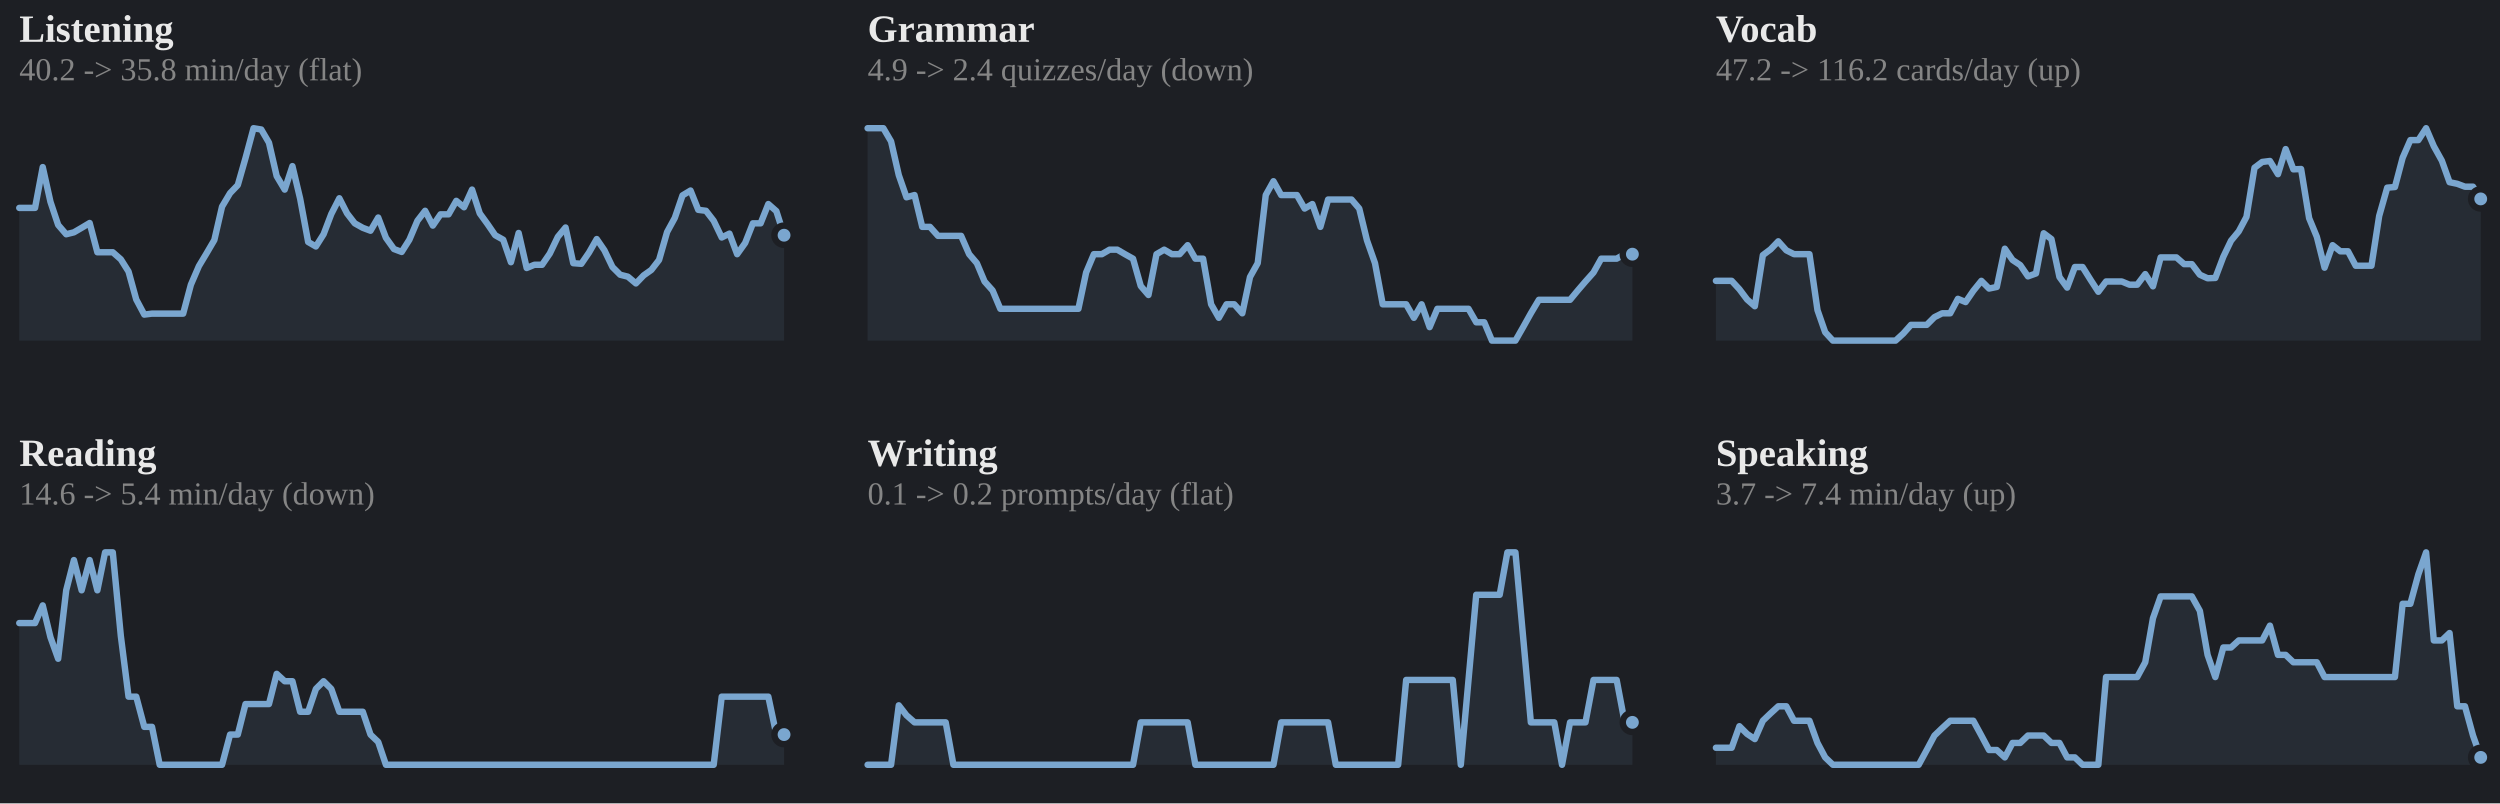
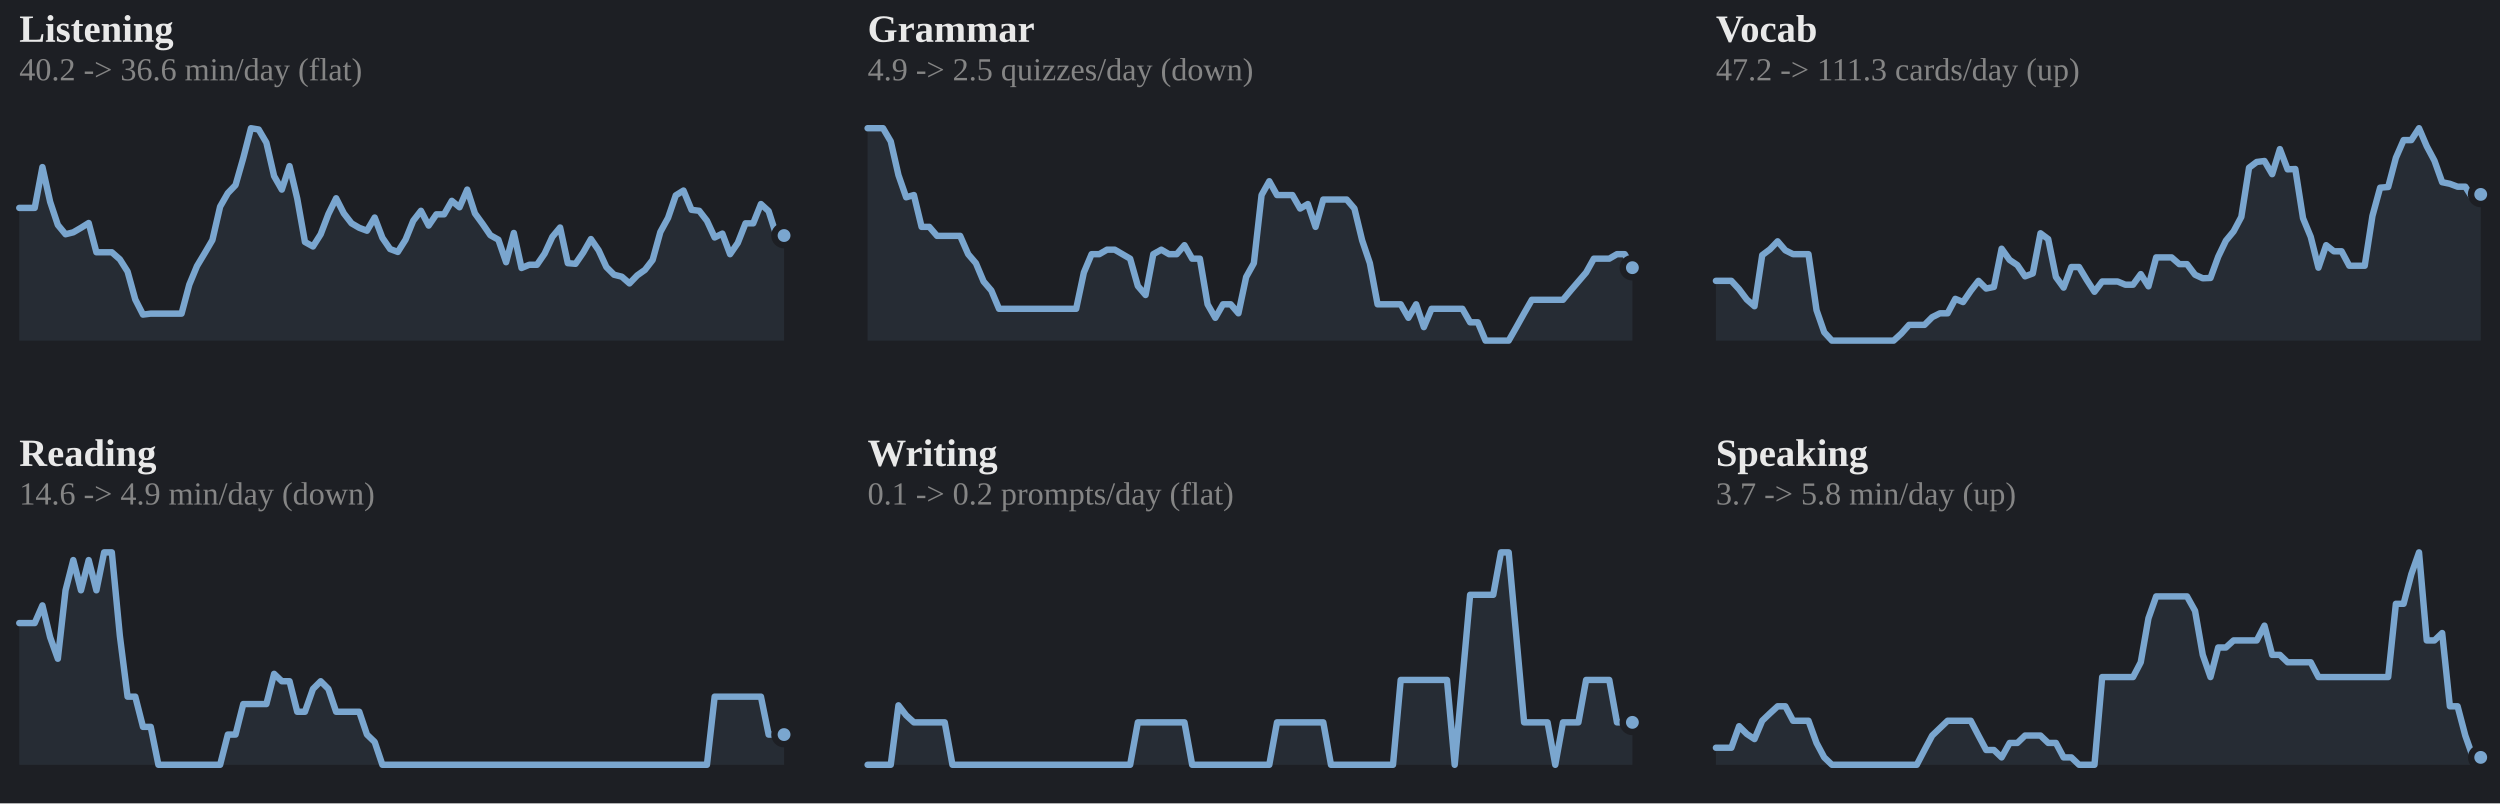
<svg xmlns="http://www.w3.org/2000/svg" viewBox="0 0 778 250" width="100%" role="img" aria-label="7-day rolling average per skill">
  <style>
.p-title{fill:#e9e9e9;font-size:12px;font-weight:600}
.p-sub{fill:#858585;font-size:10px}
.p-line{fill:none;stroke:#7aa6cf;stroke-width:2;stroke-linejoin:round;stroke-linecap:round}
.p-area{fill:#7aa6cf;opacity:.10}
.p-end{fill:#7aa6cf;stroke:#1d1f24;stroke-width:2}
.p-endlab{fill:#b2b2b2;font-size:10px;text-anchor:end;font-weight:600}
.p-target{stroke:#858585;stroke-width:1;stroke-dasharray:0}
.p-tlabel{fill:#858585;font-size:9px;text-anchor:end}
.p-base{stroke:#3a3d43;stroke-width:1}
.b-bar{fill:#7aa6cf}
.b-bar:hover{fill:#7aa6cf;opacity:.85}
.b-hi{fill:#7aa6cf}
.d-lab{fill:#858585;font-size:10px;text-anchor:middle}
.d-val{fill:#b2b2b2;font-size:10px;text-anchor:middle;font-weight:600}
/* heatmap */
.hm-mon{fill:#858585;font-size:10px}
.hm-dow{fill:#858585;font-size:9px;text-anchor:end}
rect:hover{opacity:.8}
/* horizontal bars */
.h-cat{fill:#e9e9e9;font-size:12px;text-anchor:end;dominant-baseline:middle}
.h-track{fill:#2b2d33}
.h-fill{fill:#7aa6cf}
.h-val{fill:#b2b2b2;font-size:11px;font-weight:600;dominant-baseline:middle}
.h-obj{stroke:#e9e9e9;stroke-width:2}
.ts-lab{fill:#e9e9e9;font-size:11px;font-weight:600}
.ts-val{fill:#b2b2b2;font-size:11px}
</style>
  <rect x="0" y="0" width="100%" height="100%" fill="#1d1f24" />
  <text class="p-title" x="6" y="13">Listening</text>
-   <text class="p-sub" x="6" y="25">40.2 -&gt; 35.8 min/day (flat)</text>
-   <polygon class="p-area" points="6,106.0 6.0,64.7 8.4,64.7 10.9,64.7 13.3,52.0 15.7,62.8 18.1,70.0 20.6,72.9 23.0,72.3 25.4,70.9 27.9,69.4 30.3,78.5 32.7,78.5 35.1,78.5 37.6,80.7 40.0,84.5 42.4,93.2 44.9,97.9 47.3,97.6 49.7,97.6 52.1,97.6 54.6,97.6 57.0,97.6 59.4,88.6 61.9,82.8 64.3,78.8 66.7,74.7 69.1,64.3 71.6,60.1 74.0,57.6 76.4,49.2 78.9,39.9 81.3,40.3 83.7,44.4 86.1,54.8 88.6,59.0 91.0,51.7 93.4,61.8 95.9,75.3 98.3,76.7 100.7,72.9 103.1,66.6 105.6,61.7 108.0,66.4 110.4,69.5 112.9,70.9 115.3,71.8 117.7,67.7 120.1,74.0 122.6,77.5 125.0,78.4 127.4,74.6 129.9,68.7 132.3,65.6 134.7,70.2 137.1,66.7 139.6,66.7 142.0,62.5 144.4,64.5 146.9,59.0 149.3,66.4 151.7,69.7 154.1,73.2 156.6,74.6 159.0,81.6 161.4,72.5 163.9,83.4 166.3,82.4 168.7,82.4 171.1,78.9 173.6,73.7 176.0,70.8 178.4,81.9 180.9,82.1 183.3,78.6 185.7,74.4 188.1,77.9 190.6,83.1 193.0,85.5 195.4,86.1 197.9,88.2 200.3,85.7 202.7,84.0 205.1,80.9 207.6,72.2 210.0,67.8 212.4,60.8 214.9,59.3 217.3,65.3 219.7,65.6 222.1,68.7 224.6,73.9 227.0,72.7 229.4,79.1 231.9,75.6 234.3,69.5 236.7,69.5 239.1,63.5 241.6,65.7 244.0,73.2 244.0,106.0" />
-   <polyline class="p-line" points="6.0,64.7 8.4,64.7 10.9,64.7 13.3,52.0 15.7,62.8 18.1,70.0 20.6,72.9 23.0,72.3 25.4,70.9 27.9,69.4 30.3,78.5 32.7,78.5 35.1,78.5 37.6,80.7 40.0,84.5 42.4,93.2 44.9,97.9 47.3,97.6 49.7,97.6 52.1,97.6 54.6,97.6 57.0,97.6 59.4,88.6 61.9,82.8 64.3,78.8 66.7,74.7 69.1,64.3 71.6,60.1 74.0,57.6 76.4,49.2 78.9,39.9 81.3,40.3 83.7,44.4 86.1,54.8 88.6,59.0 91.0,51.7 93.4,61.8 95.9,75.3 98.3,76.7 100.7,72.9 103.1,66.6 105.6,61.7 108.0,66.4 110.4,69.5 112.9,70.9 115.3,71.8 117.7,67.7 120.1,74.0 122.6,77.5 125.0,78.4 127.4,74.6 129.9,68.7 132.3,65.6 134.7,70.2 137.1,66.7 139.6,66.7 142.0,62.5 144.4,64.5 146.9,59.0 149.3,66.4 151.7,69.7 154.1,73.2 156.6,74.6 159.0,81.6 161.4,72.5 163.9,83.4 166.3,82.4 168.7,82.4 171.1,78.9 173.6,73.7 176.0,70.8 178.4,81.9 180.9,82.1 183.3,78.6 185.7,74.4 188.1,77.9 190.6,83.1 193.0,85.5 195.4,86.1 197.9,88.2 200.3,85.7 202.7,84.0 205.1,80.9 207.6,72.2 210.0,67.8 212.4,60.8 214.9,59.3 217.3,65.3 219.7,65.6 222.1,68.7 224.6,73.9 227.0,72.7 229.4,79.1 231.9,75.6 234.3,69.5 236.7,69.5 239.1,63.5 241.6,65.7 244.0,73.2" />
-   <circle class="p-end" cx="244.0" cy="73.2" r="3" />
+   <text class="p-sub" x="6" y="25">40.2 -&gt; 36.6 min/day (flat)</text>
+   <polygon class="p-area" points="6,106.0 6.0,64.7 8.4,64.7 10.8,64.7 13.2,52.0 15.6,62.8 18.0,70.0 20.4,72.9 22.8,72.3 25.2,70.9 27.6,69.4 30.0,78.5 32.4,78.5 34.8,78.5 37.3,80.7 39.7,84.5 42.1,93.2 44.5,97.9 46.9,97.6 49.3,97.6 51.7,97.6 54.1,97.6 56.5,97.6 58.9,88.6 61.3,82.8 63.7,78.8 66.1,74.7 68.5,64.3 70.9,60.1 73.3,57.6 75.7,49.2 78.1,39.9 80.5,40.3 82.9,44.4 85.3,54.8 87.7,59.0 90.1,51.7 92.5,61.8 94.9,75.3 97.4,76.7 99.8,72.9 102.2,66.6 104.6,61.7 107.0,66.4 109.4,69.5 111.8,70.9 114.2,71.8 116.6,67.7 119.0,74.0 121.4,77.5 123.8,78.4 126.2,74.6 128.6,68.7 131.0,65.6 133.4,70.2 135.8,66.7 138.2,66.7 140.6,62.5 143.0,64.5 145.4,59.0 147.8,66.4 150.2,69.7 152.6,73.2 155.1,74.6 157.5,81.6 159.9,72.5 162.3,83.4 164.7,82.4 167.1,82.4 169.5,78.9 171.9,73.7 174.3,70.8 176.7,81.9 179.1,82.1 181.5,78.6 183.9,74.4 186.3,77.9 188.7,83.1 191.1,85.5 193.5,86.1 195.9,88.2 198.3,85.7 200.7,84.0 203.1,80.9 205.5,72.2 207.9,67.8 210.3,60.8 212.7,59.3 215.2,65.3 217.6,65.6 220.0,68.7 222.4,73.9 224.8,72.7 227.2,79.1 229.6,75.6 232.0,69.5 234.4,69.5 236.8,63.5 239.2,65.7 241.6,73.2 244.0,73.3 244.0,106.0" />
+   <polyline class="p-line" points="6.0,64.7 8.4,64.7 10.8,64.7 13.2,52.0 15.6,62.8 18.0,70.0 20.4,72.9 22.8,72.3 25.2,70.9 27.6,69.4 30.0,78.5 32.4,78.5 34.8,78.5 37.3,80.7 39.7,84.5 42.1,93.2 44.5,97.9 46.9,97.6 49.3,97.6 51.7,97.6 54.1,97.6 56.5,97.6 58.9,88.6 61.3,82.8 63.7,78.8 66.1,74.7 68.5,64.3 70.9,60.1 73.3,57.6 75.7,49.2 78.1,39.9 80.5,40.3 82.9,44.4 85.3,54.8 87.7,59.0 90.1,51.7 92.5,61.8 94.9,75.3 97.4,76.7 99.8,72.9 102.2,66.6 104.6,61.7 107.0,66.4 109.4,69.5 111.8,70.9 114.2,71.8 116.6,67.7 119.0,74.0 121.4,77.5 123.8,78.4 126.2,74.6 128.6,68.7 131.0,65.6 133.4,70.2 135.8,66.7 138.2,66.7 140.6,62.5 143.0,64.5 145.4,59.0 147.8,66.4 150.2,69.7 152.6,73.2 155.1,74.6 157.5,81.6 159.9,72.5 162.3,83.4 164.7,82.4 167.1,82.4 169.5,78.9 171.9,73.7 174.3,70.8 176.7,81.9 179.1,82.1 181.5,78.6 183.9,74.4 186.3,77.9 188.7,83.1 191.1,85.5 193.5,86.1 195.9,88.2 198.3,85.7 200.7,84.0 203.1,80.9 205.5,72.2 207.9,67.8 210.3,60.8 212.7,59.3 215.2,65.3 217.6,65.6 220.0,68.7 222.4,73.9 224.8,72.7 227.2,79.1 229.6,75.6 232.0,69.5 234.4,69.5 236.8,63.5 239.2,65.7 241.6,73.2 244.0,73.3" />
+   <circle class="p-end" cx="244.0" cy="73.3" r="3" />
  <text class="p-title" x="270" y="13">Grammar</text>
-   <text class="p-sub" x="270" y="25">4.9 -&gt; 2.4 quizzes/day (down)</text>
-   <polygon class="p-area" points="270,106.0 270.0,39.9 272.4,39.9 274.9,39.9 277.3,44.0 279.7,54.5 282.1,61.4 284.6,60.7 287.0,70.6 289.4,70.6 291.9,73.4 294.3,73.4 296.7,73.4 299.1,73.4 301.6,79.1 304.0,81.9 306.4,87.6 308.9,90.4 311.3,96.1 313.7,96.1 316.1,96.1 318.6,96.1 321.0,96.1 323.4,96.1 325.9,96.1 328.3,96.1 330.7,96.1 333.1,96.1 335.6,96.1 338.0,84.8 340.4,79.1 342.9,79.1 345.3,77.7 347.7,77.7 350.1,79.1 352.6,80.5 355.0,89.0 357.4,91.8 359.9,79.1 362.3,77.7 364.7,79.1 367.1,79.1 369.6,76.3 372.0,80.5 374.4,80.5 376.9,94.7 379.3,98.9 381.7,94.7 384.1,94.7 386.6,97.5 389.0,86.2 391.4,81.9 393.9,60.7 396.3,56.4 398.7,60.7 401.1,60.7 403.6,60.7 406.0,64.9 408.4,63.5 410.9,70.6 413.3,62.1 415.7,62.1 418.1,62.1 420.6,62.1 423.0,64.9 425.4,74.8 427.9,81.9 430.3,94.7 432.7,94.7 435.1,94.7 437.6,94.7 440.0,98.9 442.4,94.7 444.9,101.8 447.3,96.1 449.7,96.1 452.1,96.1 454.6,96.1 457.0,96.1 459.4,100.3 461.9,100.3 464.3,106.0 466.7,106.0 469.1,106.0 471.6,106.0 474.0,101.8 476.4,97.5 478.9,93.3 481.3,93.3 483.7,93.3 486.1,93.3 488.6,93.3 491.0,90.4 493.4,87.6 495.9,84.8 498.3,80.5 500.7,80.5 503.1,80.5 505.6,79.1 508.0,79.1 508.0,106.0" />
-   <polyline class="p-line" points="270.0,39.9 272.4,39.9 274.9,39.9 277.3,44.0 279.7,54.5 282.1,61.4 284.6,60.7 287.0,70.6 289.4,70.6 291.9,73.4 294.3,73.4 296.7,73.4 299.1,73.4 301.6,79.1 304.0,81.9 306.4,87.6 308.9,90.4 311.3,96.1 313.7,96.1 316.1,96.1 318.6,96.1 321.0,96.1 323.4,96.1 325.9,96.1 328.3,96.1 330.7,96.1 333.1,96.1 335.6,96.1 338.0,84.8 340.4,79.1 342.9,79.1 345.3,77.7 347.7,77.7 350.1,79.1 352.6,80.5 355.0,89.0 357.4,91.8 359.9,79.1 362.3,77.7 364.7,79.1 367.1,79.1 369.6,76.3 372.0,80.5 374.4,80.5 376.9,94.7 379.3,98.9 381.7,94.7 384.1,94.7 386.6,97.5 389.0,86.2 391.4,81.9 393.9,60.7 396.3,56.4 398.7,60.7 401.1,60.7 403.6,60.7 406.0,64.9 408.4,63.5 410.9,70.6 413.3,62.1 415.7,62.1 418.1,62.1 420.6,62.1 423.0,64.9 425.4,74.8 427.9,81.9 430.3,94.7 432.7,94.7 435.1,94.7 437.6,94.7 440.0,98.9 442.4,94.7 444.9,101.8 447.3,96.1 449.7,96.1 452.1,96.1 454.6,96.1 457.0,96.1 459.4,100.3 461.9,100.3 464.3,106.0 466.7,106.0 469.1,106.0 471.6,106.0 474.0,101.8 476.4,97.5 478.9,93.3 481.3,93.3 483.7,93.3 486.1,93.3 488.6,93.3 491.0,90.4 493.4,87.6 495.9,84.8 498.3,80.5 500.7,80.5 503.1,80.5 505.6,79.1 508.0,79.1" />
-   <circle class="p-end" cx="508.0" cy="79.1" r="3" />
+   <text class="p-sub" x="270" y="25">4.9 -&gt; 2.5 quizzes/day (down)</text>
+   <polygon class="p-area" points="270,106.0 270.0,39.9 272.4,39.9 274.8,39.9 277.2,44.0 279.6,54.5 282.0,61.4 284.4,60.7 286.8,70.6 289.2,70.6 291.6,73.4 294.0,73.4 296.4,73.4 298.8,73.4 301.3,79.1 303.7,81.9 306.1,87.6 308.5,90.4 310.9,96.1 313.3,96.1 315.7,96.1 318.1,96.1 320.5,96.1 322.9,96.1 325.3,96.1 327.7,96.1 330.1,96.1 332.5,96.1 334.9,96.1 337.3,84.8 339.7,79.1 342.1,79.1 344.5,77.7 346.9,77.7 349.3,79.1 351.7,80.5 354.1,89.0 356.5,91.8 358.9,79.1 361.4,77.7 363.8,79.1 366.2,79.1 368.6,76.3 371.0,80.5 373.4,80.5 375.8,94.7 378.2,98.9 380.6,94.7 383.0,94.7 385.4,97.5 387.8,86.2 390.2,81.9 392.6,60.7 395.0,56.4 397.4,60.7 399.8,60.7 402.2,60.7 404.6,64.9 407.0,63.5 409.4,70.6 411.8,62.1 414.2,62.1 416.6,62.1 419.1,62.1 421.5,64.9 423.9,74.8 426.3,81.9 428.7,94.7 431.1,94.7 433.5,94.7 435.9,94.7 438.3,98.9 440.7,94.7 443.1,101.8 445.5,96.1 447.9,96.1 450.3,96.1 452.7,96.1 455.1,96.1 457.5,100.3 459.9,100.3 462.3,106.0 464.7,106.0 467.1,106.0 469.5,106.0 471.9,101.8 474.3,97.5 476.7,93.3 479.2,93.3 481.6,93.3 484.0,93.3 486.4,93.3 488.8,90.4 491.2,87.6 493.6,84.8 496.0,80.5 498.4,80.5 500.8,80.5 503.2,79.1 505.6,79.1 508.0,83.3 508.0,106.0" />
+   <polyline class="p-line" points="270.0,39.9 272.4,39.9 274.8,39.9 277.2,44.0 279.6,54.5 282.0,61.4 284.4,60.7 286.8,70.6 289.2,70.6 291.6,73.4 294.0,73.4 296.4,73.4 298.8,73.4 301.3,79.1 303.7,81.9 306.1,87.6 308.5,90.4 310.9,96.1 313.3,96.1 315.7,96.1 318.1,96.1 320.5,96.1 322.9,96.1 325.3,96.1 327.7,96.1 330.1,96.1 332.5,96.1 334.9,96.1 337.3,84.8 339.7,79.1 342.1,79.1 344.5,77.7 346.9,77.7 349.3,79.1 351.7,80.5 354.1,89.0 356.5,91.8 358.9,79.1 361.4,77.7 363.8,79.1 366.2,79.1 368.6,76.3 371.0,80.5 373.4,80.5 375.8,94.7 378.2,98.9 380.6,94.7 383.0,94.7 385.4,97.5 387.8,86.2 390.2,81.9 392.6,60.7 395.0,56.4 397.4,60.7 399.8,60.7 402.2,60.7 404.6,64.9 407.0,63.5 409.4,70.6 411.8,62.1 414.2,62.1 416.6,62.1 419.1,62.1 421.5,64.9 423.9,74.8 426.3,81.9 428.7,94.7 431.1,94.7 433.5,94.7 435.9,94.7 438.3,98.9 440.7,94.7 443.1,101.8 445.5,96.1 447.9,96.1 450.3,96.1 452.7,96.1 455.1,96.1 457.5,100.3 459.9,100.3 462.3,106.0 464.7,106.0 467.1,106.0 469.5,106.0 471.9,101.8 474.3,97.5 476.7,93.3 479.2,93.3 481.6,93.3 484.0,93.3 486.4,93.3 488.8,90.4 491.2,87.6 493.6,84.8 496.0,80.5 498.4,80.5 500.8,80.5 503.2,79.1 505.6,79.1 508.0,83.3" />
+   <circle class="p-end" cx="508.0" cy="83.3" r="3" />
  <text class="p-title" x="534" y="13">Vocab</text>
-   <text class="p-sub" x="534" y="25">47.2 -&gt; 116.2 cards/day (up)</text>
-   <polygon class="p-area" points="534,106.0 534.0,87.4 536.4,87.4 538.9,87.4 541.3,90.0 543.7,93.2 546.1,95.3 548.6,79.4 551.0,77.6 553.4,75.1 555.9,77.9 558.3,79.1 560.7,79.1 563.1,79.1 565.6,96.5 568.0,103.4 570.4,106.0 572.9,106.0 575.3,106.0 577.7,106.0 580.1,106.0 582.6,106.0 585.0,106.0 587.4,106.0 589.9,106.0 592.3,103.8 594.7,101.1 597.1,101.1 599.6,101.1 602.0,98.7 604.4,97.5 606.9,97.5 609.3,93.0 611.7,94.0 614.1,90.5 616.6,87.4 619.0,89.8 621.4,89.3 623.9,77.4 626.3,80.9 628.7,82.5 631.1,86.0 633.6,85.1 636.0,72.6 638.4,74.4 640.9,86.2 643.3,89.5 645.7,83.1 648.1,83.1 650.6,87.1 653.0,90.8 655.4,87.6 657.9,87.6 660.3,87.6 662.7,88.6 665.1,88.6 667.6,85.3 670.0,89.1 672.4,80.1 674.9,80.1 677.3,80.1 679.7,82.2 682.1,82.2 684.6,85.5 687.0,86.6 689.4,86.5 691.9,79.9 694.3,74.9 696.7,72.0 699.1,67.5 701.6,52.2 704.0,50.4 706.4,50.1 708.9,54.2 711.3,46.4 713.7,52.7 716.1,52.6 718.6,67.9 721.0,73.7 723.4,83.3 725.9,76.3 728.3,78.2 730.7,78.2 733.1,82.7 735.6,82.7 738.0,82.7 740.4,67.2 742.9,58.4 745.3,58.2 747.7,49.1 750.1,43.6 752.6,43.6 755.0,39.9 757.4,45.5 759.9,50.0 762.3,56.7 764.7,57.2 767.1,58.1 769.6,58.1 772.0,61.9 772.0,106.0" />
-   <polyline class="p-line" points="534.0,87.4 536.4,87.4 538.9,87.4 541.3,90.0 543.7,93.2 546.1,95.3 548.6,79.4 551.0,77.6 553.4,75.1 555.9,77.9 558.3,79.1 560.7,79.1 563.1,79.1 565.6,96.5 568.0,103.4 570.4,106.0 572.9,106.0 575.3,106.0 577.7,106.0 580.1,106.0 582.6,106.0 585.0,106.0 587.4,106.0 589.9,106.0 592.3,103.8 594.7,101.1 597.1,101.1 599.6,101.1 602.0,98.7 604.4,97.5 606.9,97.5 609.3,93.0 611.7,94.0 614.1,90.5 616.6,87.4 619.0,89.8 621.4,89.3 623.9,77.4 626.3,80.9 628.7,82.5 631.1,86.0 633.6,85.1 636.0,72.6 638.4,74.4 640.9,86.2 643.3,89.5 645.7,83.1 648.1,83.1 650.6,87.1 653.0,90.8 655.4,87.6 657.9,87.6 660.3,87.6 662.7,88.6 665.1,88.6 667.6,85.3 670.0,89.1 672.4,80.1 674.9,80.1 677.3,80.1 679.7,82.2 682.1,82.2 684.6,85.5 687.0,86.6 689.4,86.5 691.9,79.9 694.3,74.9 696.7,72.0 699.1,67.5 701.6,52.2 704.0,50.4 706.4,50.1 708.9,54.2 711.3,46.4 713.7,52.7 716.1,52.6 718.6,67.9 721.0,73.7 723.4,83.3 725.9,76.3 728.3,78.2 730.7,78.2 733.1,82.7 735.6,82.7 738.0,82.7 740.4,67.2 742.9,58.4 745.3,58.2 747.7,49.1 750.1,43.6 752.6,43.6 755.0,39.9 757.4,45.5 759.9,50.0 762.3,56.7 764.7,57.2 767.1,58.1 769.6,58.1 772.0,61.9" />
-   <circle class="p-end" cx="772.0" cy="61.9" r="3" />
+   <text class="p-sub" x="534" y="25">47.2 -&gt; 111.3 cards/day (up)</text>
+   <polygon class="p-area" points="534,106.0 534.0,87.4 536.4,87.4 538.8,87.4 541.2,90.0 543.6,93.2 546.0,95.3 548.4,79.4 550.8,77.6 553.2,75.1 555.6,77.9 558.0,79.1 560.4,79.1 562.8,79.1 565.3,96.5 567.7,103.4 570.1,106.0 572.5,106.0 574.9,106.0 577.3,106.0 579.7,106.0 582.1,106.0 584.5,106.0 586.9,106.0 589.3,106.0 591.7,103.8 594.1,101.1 596.5,101.1 598.9,101.1 601.3,98.7 603.7,97.5 606.1,97.5 608.5,93.0 610.9,94.0 613.3,90.5 615.7,87.4 618.1,89.8 620.5,89.3 622.9,77.4 625.4,80.9 627.8,82.5 630.2,86.0 632.6,85.1 635.0,72.6 637.4,74.4 639.8,86.2 642.2,89.5 644.6,83.1 647.0,83.1 649.4,87.1 651.8,90.8 654.2,87.6 656.6,87.6 659.0,87.6 661.4,88.6 663.8,88.6 666.2,85.3 668.6,89.1 671.0,80.1 673.4,80.1 675.8,80.1 678.2,82.2 680.6,82.2 683.1,85.5 685.5,86.6 687.9,86.5 690.3,79.9 692.7,74.9 695.1,72.0 697.5,67.5 699.9,52.2 702.3,50.4 704.7,50.1 707.1,54.2 709.5,46.4 711.9,52.7 714.3,52.6 716.7,67.9 719.1,73.7 721.5,83.3 723.9,76.3 726.3,78.2 728.7,78.2 731.1,82.7 733.5,82.7 735.9,82.7 738.3,67.2 740.7,58.4 743.2,58.2 745.6,49.1 748.0,43.6 750.4,43.6 752.8,39.9 755.2,45.5 757.6,50.0 760.0,56.7 762.4,57.2 764.8,58.1 767.2,58.1 769.6,61.9 772.0,60.5 772.0,106.0" />
+   <polyline class="p-line" points="534.0,87.4 536.4,87.4 538.8,87.4 541.2,90.0 543.6,93.2 546.0,95.3 548.4,79.4 550.8,77.6 553.2,75.1 555.6,77.9 558.0,79.1 560.4,79.1 562.8,79.1 565.3,96.5 567.7,103.4 570.1,106.0 572.5,106.0 574.9,106.0 577.3,106.0 579.7,106.0 582.1,106.0 584.5,106.0 586.9,106.0 589.3,106.0 591.7,103.8 594.1,101.1 596.5,101.1 598.9,101.1 601.3,98.7 603.7,97.5 606.1,97.5 608.5,93.0 610.9,94.0 613.3,90.5 615.7,87.4 618.1,89.8 620.5,89.3 622.9,77.4 625.4,80.9 627.8,82.5 630.2,86.0 632.6,85.1 635.0,72.6 637.4,74.4 639.8,86.2 642.2,89.5 644.6,83.1 647.0,83.1 649.4,87.1 651.8,90.8 654.2,87.6 656.6,87.6 659.0,87.6 661.4,88.6 663.8,88.6 666.2,85.3 668.6,89.1 671.0,80.1 673.4,80.1 675.8,80.1 678.2,82.2 680.6,82.2 683.1,85.5 685.5,86.6 687.9,86.5 690.3,79.9 692.7,74.9 695.1,72.0 697.5,67.5 699.9,52.2 702.3,50.4 704.7,50.1 707.1,54.2 709.5,46.4 711.9,52.7 714.3,52.6 716.7,67.9 719.1,73.7 721.5,83.3 723.9,76.3 726.3,78.2 728.7,78.2 731.1,82.7 733.5,82.7 735.9,82.7 738.3,67.2 740.7,58.4 743.2,58.2 745.6,49.1 748.0,43.6 750.4,43.6 752.8,39.9 755.2,45.5 757.6,50.0 760.0,56.7 762.4,57.2 764.8,58.1 767.2,58.1 769.6,61.9 772.0,60.5" />
+   <circle class="p-end" cx="772.0" cy="60.5" r="3" />
  <text class="p-title" x="6" y="145">Reading</text>
-   <text class="p-sub" x="6" y="157">14.6 -&gt; 5.4 min/day (down)</text>
-   <polygon class="p-area" points="6,238.0 6.0,193.9 8.4,193.9 10.9,193.9 13.3,188.4 15.7,198.3 18.1,205.0 20.6,183.7 23.0,174.3 25.4,183.7 27.9,174.3 30.3,183.7 32.7,171.9 35.1,171.9 37.6,197.9 40.0,216.8 42.4,216.8 44.9,226.2 47.3,226.2 49.7,238.0 52.1,238.0 54.6,238.0 57.0,238.0 59.4,238.0 61.9,238.0 64.3,238.0 66.7,238.0 69.1,238.0 71.6,228.6 74.0,228.6 76.4,219.1 78.9,219.1 81.3,219.1 83.7,219.1 86.1,209.7 88.6,212.0 91.0,212.0 93.4,221.5 95.9,221.5 98.3,214.4 100.7,212.0 103.1,214.4 105.6,221.5 108.0,221.5 110.4,221.5 112.9,221.5 115.3,228.6 117.7,230.9 120.1,238.0 122.6,238.0 125.0,238.0 127.4,238.0 129.9,238.0 132.3,238.0 134.7,238.0 137.1,238.0 139.6,238.0 142.0,238.0 144.4,238.0 146.9,238.0 149.3,238.0 151.7,238.0 154.1,238.0 156.6,238.0 159.0,238.0 161.4,238.0 163.9,238.0 166.3,238.0 168.7,238.0 171.1,238.0 173.6,238.0 176.0,238.0 178.4,238.0 180.9,238.0 183.3,238.0 185.7,238.0 188.1,238.0 190.6,238.0 193.0,238.0 195.4,238.0 197.9,238.0 200.3,238.0 202.7,238.0 205.1,238.0 207.6,238.0 210.0,238.0 212.4,238.0 214.9,238.0 217.3,238.0 219.7,238.0 222.1,238.0 224.6,216.8 227.0,216.8 229.4,216.8 231.9,216.8 234.3,216.8 236.7,216.8 239.1,216.8 241.6,228.6 244.0,228.6 244.0,238.0" />
-   <polyline class="p-line" points="6.0,193.9 8.4,193.9 10.9,193.9 13.3,188.4 15.7,198.3 18.1,205.0 20.6,183.7 23.0,174.3 25.4,183.7 27.9,174.3 30.3,183.7 32.7,171.9 35.1,171.9 37.6,197.9 40.0,216.8 42.4,216.8 44.9,226.2 47.3,226.2 49.7,238.0 52.1,238.0 54.6,238.0 57.0,238.0 59.4,238.0 61.9,238.0 64.3,238.0 66.7,238.0 69.1,238.0 71.6,228.6 74.0,228.6 76.4,219.1 78.9,219.1 81.3,219.1 83.7,219.1 86.1,209.7 88.6,212.0 91.0,212.0 93.4,221.5 95.9,221.5 98.3,214.4 100.7,212.0 103.1,214.4 105.6,221.5 108.0,221.5 110.4,221.5 112.9,221.5 115.3,228.6 117.7,230.9 120.1,238.0 122.6,238.0 125.0,238.0 127.4,238.0 129.9,238.0 132.3,238.0 134.7,238.0 137.1,238.0 139.6,238.0 142.0,238.0 144.4,238.0 146.9,238.0 149.3,238.0 151.7,238.0 154.1,238.0 156.6,238.0 159.0,238.0 161.4,238.0 163.9,238.0 166.3,238.0 168.7,238.0 171.1,238.0 173.6,238.0 176.0,238.0 178.4,238.0 180.9,238.0 183.3,238.0 185.7,238.0 188.1,238.0 190.6,238.0 193.0,238.0 195.4,238.0 197.9,238.0 200.3,238.0 202.7,238.0 205.1,238.0 207.6,238.0 210.0,238.0 212.4,238.0 214.9,238.0 217.3,238.0 219.7,238.0 222.1,238.0 224.6,216.8 227.0,216.8 229.4,216.8 231.9,216.8 234.3,216.8 236.7,216.8 239.1,216.8 241.6,228.6 244.0,228.6" />
+   <text class="p-sub" x="6" y="157">14.6 -&gt; 4.9 min/day (down)</text>
+   <polygon class="p-area" points="6,238.0 6.0,193.9 8.4,193.9 10.8,193.9 13.2,188.4 15.6,198.3 18.0,205.0 20.4,183.7 22.8,174.3 25.2,183.7 27.6,174.3 30.0,183.7 32.4,171.9 34.8,171.9 37.3,197.9 39.7,216.8 42.1,216.8 44.5,226.2 46.9,226.2 49.3,238.0 51.7,238.0 54.1,238.0 56.5,238.0 58.9,238.0 61.3,238.0 63.7,238.0 66.1,238.0 68.5,238.0 70.9,228.6 73.3,228.6 75.7,219.1 78.1,219.1 80.5,219.1 82.9,219.1 85.3,209.7 87.7,212.0 90.1,212.0 92.5,221.5 94.9,221.5 97.4,214.4 99.8,212.0 102.2,214.4 104.6,221.5 107.0,221.5 109.4,221.5 111.8,221.5 114.2,228.6 116.6,230.9 119.0,238.0 121.4,238.0 123.8,238.0 126.2,238.0 128.6,238.0 131.0,238.0 133.4,238.0 135.8,238.0 138.2,238.0 140.6,238.0 143.0,238.0 145.4,238.0 147.8,238.0 150.2,238.0 152.6,238.0 155.1,238.0 157.5,238.0 159.9,238.0 162.3,238.0 164.7,238.0 167.1,238.0 169.5,238.0 171.9,238.0 174.3,238.0 176.7,238.0 179.1,238.0 181.5,238.0 183.9,238.0 186.3,238.0 188.7,238.0 191.1,238.0 193.5,238.0 195.9,238.0 198.3,238.0 200.7,238.0 203.1,238.0 205.5,238.0 207.9,238.0 210.3,238.0 212.7,238.0 215.2,238.0 217.6,238.0 220.0,238.0 222.4,216.8 224.8,216.8 227.2,216.8 229.6,216.8 232.0,216.8 234.4,216.8 236.8,216.8 239.2,228.6 241.6,228.6 244.0,228.6 244.0,238.0" />
+   <polyline class="p-line" points="6.0,193.9 8.4,193.9 10.8,193.9 13.2,188.4 15.6,198.3 18.0,205.0 20.4,183.7 22.8,174.3 25.2,183.7 27.6,174.3 30.0,183.7 32.4,171.9 34.8,171.9 37.3,197.9 39.7,216.8 42.1,216.8 44.5,226.2 46.9,226.2 49.3,238.0 51.7,238.0 54.1,238.0 56.5,238.0 58.9,238.0 61.3,238.0 63.7,238.0 66.1,238.0 68.5,238.0 70.9,228.6 73.3,228.6 75.7,219.1 78.1,219.1 80.5,219.1 82.9,219.1 85.3,209.7 87.7,212.0 90.1,212.0 92.5,221.5 94.9,221.5 97.4,214.4 99.8,212.0 102.2,214.4 104.6,221.5 107.0,221.5 109.4,221.5 111.8,221.5 114.2,228.6 116.6,230.9 119.0,238.0 121.4,238.0 123.8,238.0 126.2,238.0 128.6,238.0 131.0,238.0 133.4,238.0 135.8,238.0 138.2,238.0 140.6,238.0 143.0,238.0 145.4,238.0 147.8,238.0 150.2,238.0 152.6,238.0 155.1,238.0 157.5,238.0 159.9,238.0 162.3,238.0 164.7,238.0 167.1,238.0 169.5,238.0 171.9,238.0 174.3,238.0 176.7,238.0 179.1,238.0 181.5,238.0 183.9,238.0 186.3,238.0 188.7,238.0 191.1,238.0 193.5,238.0 195.9,238.0 198.3,238.0 200.7,238.0 203.1,238.0 205.5,238.0 207.9,238.0 210.3,238.0 212.7,238.0 215.2,238.0 217.6,238.0 220.0,238.0 222.4,216.8 224.8,216.8 227.2,216.8 229.6,216.8 232.0,216.8 234.4,216.8 236.8,216.8 239.2,228.6 241.6,228.6 244.0,228.6" />
  <circle class="p-end" cx="244.0" cy="228.6" r="3" />
  <text class="p-title" x="270" y="145">Writing</text>
  <text class="p-sub" x="270" y="157">0.1 -&gt; 0.2 prompts/day (flat)</text>
-   <polygon class="p-area" points="270,238.0 270.0,238.0 272.4,238.0 274.9,238.0 277.3,238.0 279.7,219.5 282.1,222.6 284.6,224.8 287.0,224.8 289.4,224.8 291.9,224.8 294.3,224.8 296.7,238.0 299.1,238.0 301.6,238.0 304.0,238.0 306.4,238.0 308.9,238.0 311.3,238.0 313.7,238.0 316.1,238.0 318.6,238.0 321.0,238.0 323.4,238.0 325.9,238.0 328.3,238.0 330.7,238.0 333.1,238.0 335.6,238.0 338.0,238.0 340.4,238.0 342.9,238.0 345.3,238.0 347.7,238.0 350.1,238.0 352.6,238.0 355.0,224.8 357.4,224.8 359.9,224.8 362.3,224.8 364.7,224.8 367.1,224.8 369.6,224.8 372.0,238.0 374.4,238.0 376.9,238.0 379.3,238.0 381.7,238.0 384.1,238.0 386.6,238.0 389.0,238.0 391.4,238.0 393.9,238.0 396.3,238.0 398.7,224.8 401.1,224.8 403.6,224.8 406.0,224.8 408.4,224.8 410.9,224.8 413.3,224.8 415.7,238.0 418.1,238.0 420.6,238.0 423.0,238.0 425.4,238.0 427.9,238.0 430.3,238.0 432.7,238.0 435.1,238.0 437.6,211.6 440.0,211.6 442.4,211.6 444.9,211.6 447.3,211.6 449.7,211.6 452.1,211.6 454.6,238.0 457.0,211.6 459.4,185.1 461.9,185.1 464.3,185.1 466.7,185.1 469.1,171.9 471.6,171.9 474.0,198.3 476.4,224.8 478.9,224.8 481.3,224.8 483.7,224.8 486.1,238.0 488.6,224.8 491.0,224.8 493.4,224.8 495.9,211.6 498.3,211.6 500.7,211.6 503.1,211.6 505.6,224.8 508.0,224.8 508.0,238.0" />
-   <polyline class="p-line" points="270.0,238.0 272.4,238.0 274.9,238.0 277.3,238.0 279.7,219.5 282.1,222.6 284.6,224.8 287.0,224.8 289.4,224.8 291.9,224.8 294.3,224.8 296.7,238.0 299.1,238.0 301.6,238.0 304.0,238.0 306.4,238.0 308.9,238.0 311.3,238.0 313.7,238.0 316.1,238.0 318.6,238.0 321.0,238.0 323.4,238.0 325.9,238.0 328.3,238.0 330.7,238.0 333.1,238.0 335.6,238.0 338.0,238.0 340.4,238.0 342.9,238.0 345.3,238.0 347.7,238.0 350.1,238.0 352.6,238.0 355.0,224.8 357.4,224.8 359.9,224.8 362.3,224.8 364.7,224.8 367.1,224.8 369.6,224.8 372.0,238.0 374.4,238.0 376.9,238.0 379.3,238.0 381.7,238.0 384.1,238.0 386.6,238.0 389.0,238.0 391.4,238.0 393.9,238.0 396.3,238.0 398.7,224.8 401.1,224.8 403.6,224.8 406.0,224.8 408.4,224.8 410.9,224.8 413.3,224.8 415.7,238.0 418.1,238.0 420.6,238.0 423.0,238.0 425.4,238.0 427.9,238.0 430.3,238.0 432.7,238.0 435.1,238.0 437.6,211.6 440.0,211.6 442.4,211.6 444.9,211.6 447.3,211.6 449.7,211.6 452.1,211.6 454.6,238.0 457.0,211.6 459.4,185.1 461.9,185.1 464.3,185.1 466.7,185.1 469.1,171.9 471.6,171.9 474.0,198.3 476.4,224.8 478.9,224.8 481.3,224.8 483.7,224.8 486.1,238.0 488.6,224.8 491.0,224.8 493.4,224.8 495.9,211.6 498.3,211.6 500.7,211.6 503.1,211.6 505.6,224.8 508.0,224.8" />
+   <polygon class="p-area" points="270,238.0 270.0,238.0 272.4,238.0 274.8,238.0 277.2,238.0 279.6,219.5 282.0,222.6 284.4,224.8 286.8,224.8 289.2,224.8 291.6,224.8 294.0,224.8 296.4,238.0 298.8,238.0 301.3,238.0 303.7,238.0 306.1,238.0 308.5,238.0 310.9,238.0 313.3,238.0 315.7,238.0 318.1,238.0 320.5,238.0 322.9,238.0 325.3,238.0 327.7,238.0 330.1,238.0 332.5,238.0 334.9,238.0 337.3,238.0 339.7,238.0 342.1,238.0 344.5,238.0 346.9,238.0 349.3,238.0 351.7,238.0 354.1,224.8 356.5,224.8 358.9,224.8 361.4,224.8 363.8,224.8 366.2,224.8 368.6,224.8 371.0,238.0 373.4,238.0 375.8,238.0 378.2,238.0 380.6,238.0 383.0,238.0 385.4,238.0 387.8,238.0 390.2,238.0 392.6,238.0 395.0,238.0 397.4,224.8 399.8,224.8 402.2,224.8 404.6,224.8 407.0,224.8 409.4,224.8 411.8,224.8 414.2,238.0 416.6,238.0 419.1,238.0 421.5,238.0 423.9,238.0 426.3,238.0 428.7,238.0 431.1,238.0 433.5,238.0 435.9,211.6 438.3,211.6 440.7,211.6 443.1,211.6 445.5,211.6 447.9,211.6 450.3,211.6 452.7,238.0 455.1,211.6 457.5,185.1 459.9,185.1 462.3,185.1 464.7,185.1 467.1,171.9 469.5,171.9 471.9,198.3 474.3,224.8 476.7,224.8 479.2,224.8 481.6,224.8 484.0,238.0 486.4,224.8 488.8,224.8 491.2,224.8 493.6,211.6 496.0,211.6 498.4,211.6 500.8,211.6 503.2,224.8 505.6,224.8 508.0,224.8 508.0,238.0" />
+   <polyline class="p-line" points="270.0,238.0 272.4,238.0 274.8,238.0 277.2,238.0 279.6,219.5 282.0,222.6 284.4,224.8 286.8,224.8 289.2,224.8 291.6,224.8 294.0,224.8 296.4,238.0 298.8,238.0 301.3,238.0 303.7,238.0 306.1,238.0 308.5,238.0 310.9,238.0 313.3,238.0 315.7,238.0 318.1,238.0 320.5,238.0 322.9,238.0 325.3,238.0 327.7,238.0 330.1,238.0 332.5,238.0 334.9,238.0 337.3,238.0 339.7,238.0 342.1,238.0 344.5,238.0 346.9,238.0 349.3,238.0 351.7,238.0 354.1,224.8 356.5,224.8 358.9,224.8 361.4,224.8 363.8,224.8 366.2,224.8 368.6,224.8 371.0,238.0 373.4,238.0 375.8,238.0 378.2,238.0 380.6,238.0 383.0,238.0 385.4,238.0 387.8,238.0 390.2,238.0 392.6,238.0 395.0,238.0 397.4,224.8 399.8,224.8 402.2,224.8 404.6,224.8 407.0,224.8 409.4,224.8 411.8,224.8 414.2,238.0 416.6,238.0 419.1,238.0 421.5,238.0 423.9,238.0 426.3,238.0 428.7,238.0 431.1,238.0 433.5,238.0 435.9,211.6 438.3,211.6 440.7,211.6 443.1,211.6 445.5,211.6 447.9,211.6 450.3,211.6 452.7,238.0 455.1,211.6 457.5,185.1 459.9,185.1 462.3,185.1 464.7,185.1 467.1,171.9 469.5,171.9 471.9,198.3 474.3,224.8 476.7,224.8 479.2,224.8 481.6,224.8 484.0,238.0 486.4,224.8 488.8,224.8 491.2,224.8 493.6,211.6 496.0,211.6 498.4,211.6 500.8,211.6 503.2,224.8 505.6,224.8 508.0,224.8" />
  <circle class="p-end" cx="508.0" cy="224.8" r="3" />
  <text class="p-title" x="534" y="145">Speaking</text>
-   <text class="p-sub" x="534" y="157">3.7 -&gt; 7.4 min/day (up)</text>
-   <polygon class="p-area" points="534,238.0 534.0,232.7 536.4,232.7 538.9,232.7 541.3,226.0 543.7,228.4 546.1,230.0 548.6,224.3 551.0,222.0 553.4,219.8 555.9,219.8 558.3,224.3 560.7,224.3 563.1,224.3 565.6,231.2 568.0,235.7 570.4,238.0 572.9,238.0 575.3,238.0 577.7,238.0 580.1,238.0 582.6,238.0 585.0,238.0 587.4,238.0 589.9,238.0 592.3,238.0 594.7,238.0 597.1,238.0 599.6,233.4 602.0,228.9 604.4,226.6 606.9,224.3 609.3,224.3 611.7,224.3 614.1,224.3 616.6,228.9 619.0,233.4 621.4,233.4 623.9,235.7 626.3,231.2 628.7,231.2 631.1,228.9 633.6,228.9 636.0,228.9 638.4,231.2 640.9,231.2 643.3,235.7 645.7,235.7 648.1,238.0 650.6,238.0 653.0,238.0 655.4,210.7 657.9,210.7 660.3,210.7 662.7,210.7 665.1,210.7 667.6,206.1 670.0,192.4 672.4,185.6 674.9,185.6 677.3,185.6 679.7,185.6 682.1,185.6 684.6,190.1 687.0,203.8 689.4,210.7 691.9,201.5 694.3,201.5 696.7,199.3 699.1,199.3 701.6,199.3 704.0,199.3 706.4,194.7 708.9,203.8 711.3,203.8 713.7,206.1 716.1,206.1 718.6,206.1 721.0,206.1 723.4,210.7 725.9,210.7 728.3,210.7 730.7,210.7 733.1,210.7 735.6,210.7 738.0,210.7 740.4,210.7 742.9,210.7 745.3,210.7 747.7,187.9 750.1,187.9 752.6,178.7 755.0,171.9 757.4,199.3 759.9,199.3 762.3,197.0 764.7,219.8 767.1,219.8 769.6,228.9 772.0,235.7 772.0,238.0" />
-   <polyline class="p-line" points="534.0,232.7 536.4,232.7 538.9,232.7 541.3,226.0 543.7,228.4 546.1,230.0 548.6,224.3 551.0,222.0 553.4,219.8 555.9,219.8 558.3,224.3 560.7,224.3 563.1,224.3 565.6,231.2 568.0,235.7 570.4,238.0 572.9,238.0 575.3,238.0 577.7,238.0 580.1,238.0 582.6,238.0 585.0,238.0 587.4,238.0 589.9,238.0 592.3,238.0 594.7,238.0 597.1,238.0 599.6,233.4 602.0,228.9 604.4,226.6 606.9,224.3 609.3,224.3 611.7,224.3 614.1,224.3 616.6,228.9 619.0,233.4 621.4,233.4 623.9,235.7 626.3,231.2 628.7,231.2 631.1,228.9 633.6,228.9 636.0,228.9 638.4,231.2 640.9,231.2 643.3,235.7 645.7,235.7 648.1,238.0 650.6,238.0 653.0,238.0 655.4,210.7 657.9,210.7 660.3,210.7 662.7,210.7 665.1,210.7 667.6,206.1 670.0,192.4 672.4,185.6 674.9,185.6 677.3,185.6 679.7,185.6 682.1,185.6 684.6,190.1 687.0,203.8 689.4,210.7 691.9,201.5 694.3,201.5 696.7,199.3 699.1,199.3 701.6,199.3 704.0,199.3 706.4,194.7 708.9,203.8 711.3,203.8 713.7,206.1 716.1,206.1 718.6,206.1 721.0,206.1 723.4,210.7 725.9,210.7 728.3,210.7 730.7,210.7 733.1,210.7 735.6,210.7 738.0,210.7 740.4,210.7 742.9,210.7 745.3,210.7 747.7,187.9 750.1,187.9 752.6,178.7 755.0,171.9 757.4,199.3 759.9,199.3 762.3,197.0 764.7,219.8 767.1,219.8 769.6,228.9 772.0,235.7" />
+   <text class="p-sub" x="534" y="157">3.7 -&gt; 5.8 min/day (up)</text>
+   <polygon class="p-area" points="534,238.0 534.0,232.7 536.4,232.7 538.8,232.7 541.2,226.0 543.6,228.4 546.0,230.0 548.4,224.3 550.8,222.0 553.2,219.8 555.6,219.8 558.0,224.3 560.4,224.3 562.8,224.3 565.3,231.2 567.7,235.7 570.1,238.0 572.5,238.0 574.9,238.0 577.3,238.0 579.7,238.0 582.1,238.0 584.5,238.0 586.9,238.0 589.3,238.0 591.7,238.0 594.1,238.0 596.5,238.0 598.9,233.4 601.3,228.9 603.7,226.6 606.1,224.3 608.5,224.3 610.9,224.3 613.3,224.3 615.7,228.9 618.1,233.4 620.5,233.4 622.9,235.7 625.4,231.2 627.8,231.2 630.2,228.9 632.6,228.9 635.0,228.9 637.4,231.2 639.8,231.2 642.2,235.7 644.6,235.7 647.0,238.0 649.4,238.0 651.8,238.0 654.2,210.7 656.6,210.7 659.0,210.7 661.4,210.7 663.8,210.7 666.2,206.1 668.6,192.4 671.0,185.6 673.4,185.6 675.8,185.6 678.2,185.6 680.6,185.6 683.1,190.1 685.5,203.8 687.9,210.7 690.3,201.5 692.7,201.5 695.1,199.3 697.5,199.3 699.9,199.3 702.3,199.3 704.7,194.7 707.1,203.8 709.5,203.8 711.9,206.1 714.3,206.1 716.7,206.1 719.1,206.1 721.5,210.7 723.9,210.7 726.3,210.7 728.7,210.7 731.1,210.7 733.5,210.7 735.9,210.7 738.3,210.7 740.7,210.7 743.2,210.7 745.6,187.9 748.0,187.9 750.4,178.7 752.8,171.9 755.2,199.3 757.6,199.3 760.0,197.0 762.4,219.8 764.8,219.8 767.2,228.9 769.6,235.7 772.0,235.7 772.0,238.0" />
+   <polyline class="p-line" points="534.0,232.7 536.4,232.7 538.8,232.7 541.2,226.0 543.6,228.4 546.0,230.0 548.4,224.3 550.8,222.0 553.2,219.8 555.6,219.8 558.0,224.3 560.4,224.3 562.8,224.3 565.3,231.2 567.7,235.7 570.1,238.0 572.5,238.0 574.9,238.0 577.3,238.0 579.7,238.0 582.1,238.0 584.5,238.0 586.9,238.0 589.3,238.0 591.7,238.0 594.1,238.0 596.5,238.0 598.9,233.4 601.3,228.9 603.7,226.6 606.1,224.3 608.5,224.3 610.9,224.3 613.3,224.3 615.7,228.9 618.1,233.4 620.5,233.4 622.9,235.7 625.4,231.2 627.8,231.2 630.2,228.9 632.6,228.9 635.0,228.9 637.4,231.2 639.8,231.2 642.2,235.7 644.6,235.7 647.0,238.0 649.4,238.0 651.8,238.0 654.2,210.7 656.6,210.7 659.0,210.7 661.4,210.7 663.8,210.7 666.2,206.1 668.6,192.4 671.0,185.6 673.4,185.6 675.8,185.6 678.2,185.6 680.6,185.6 683.1,190.1 685.5,203.8 687.9,210.7 690.3,201.5 692.7,201.5 695.1,199.3 697.5,199.3 699.9,199.3 702.3,199.3 704.7,194.7 707.1,203.8 709.5,203.8 711.9,206.1 714.3,206.1 716.7,206.1 719.1,206.1 721.5,210.7 723.9,210.7 726.3,210.7 728.7,210.7 731.1,210.7 733.5,210.7 735.9,210.7 738.3,210.7 740.7,210.7 743.2,210.7 745.6,187.9 748.0,187.9 750.4,178.7 752.8,171.9 755.2,199.3 757.6,199.3 760.0,197.0 762.4,219.8 764.8,219.8 767.2,228.9 769.6,235.7 772.0,235.7" />
  <circle class="p-end" cx="772.0" cy="235.7" r="3" />
</svg>
